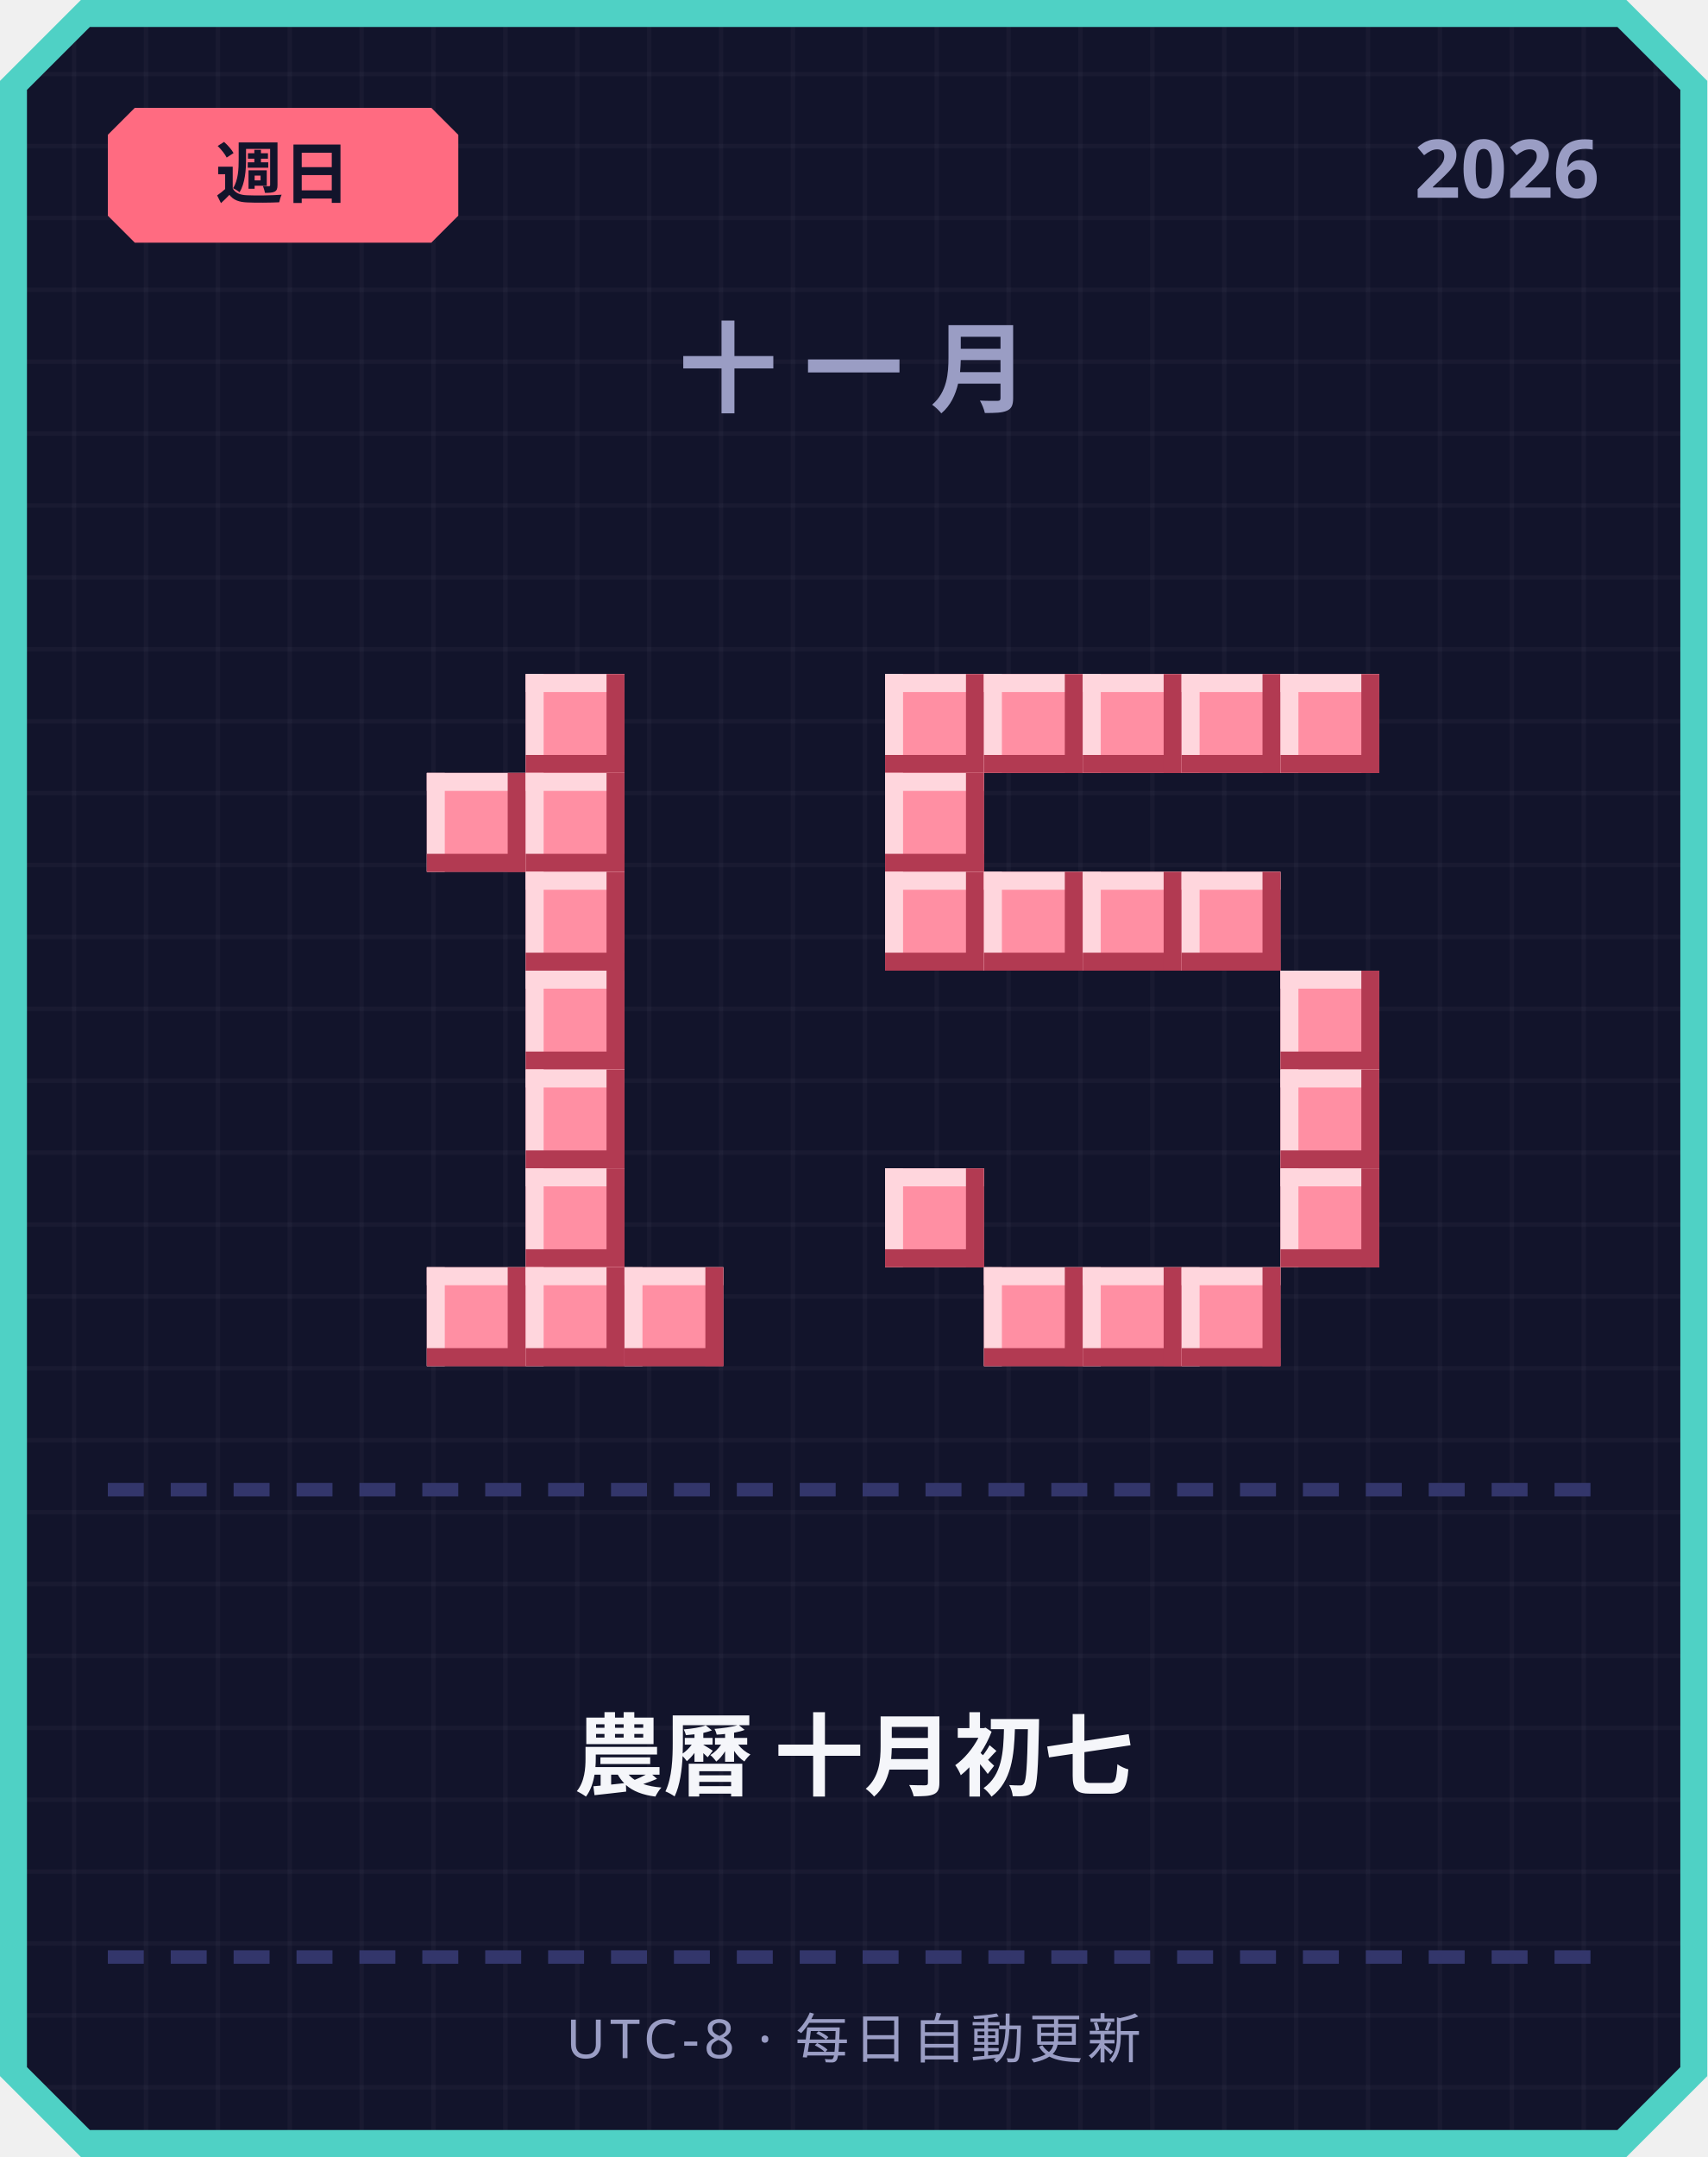
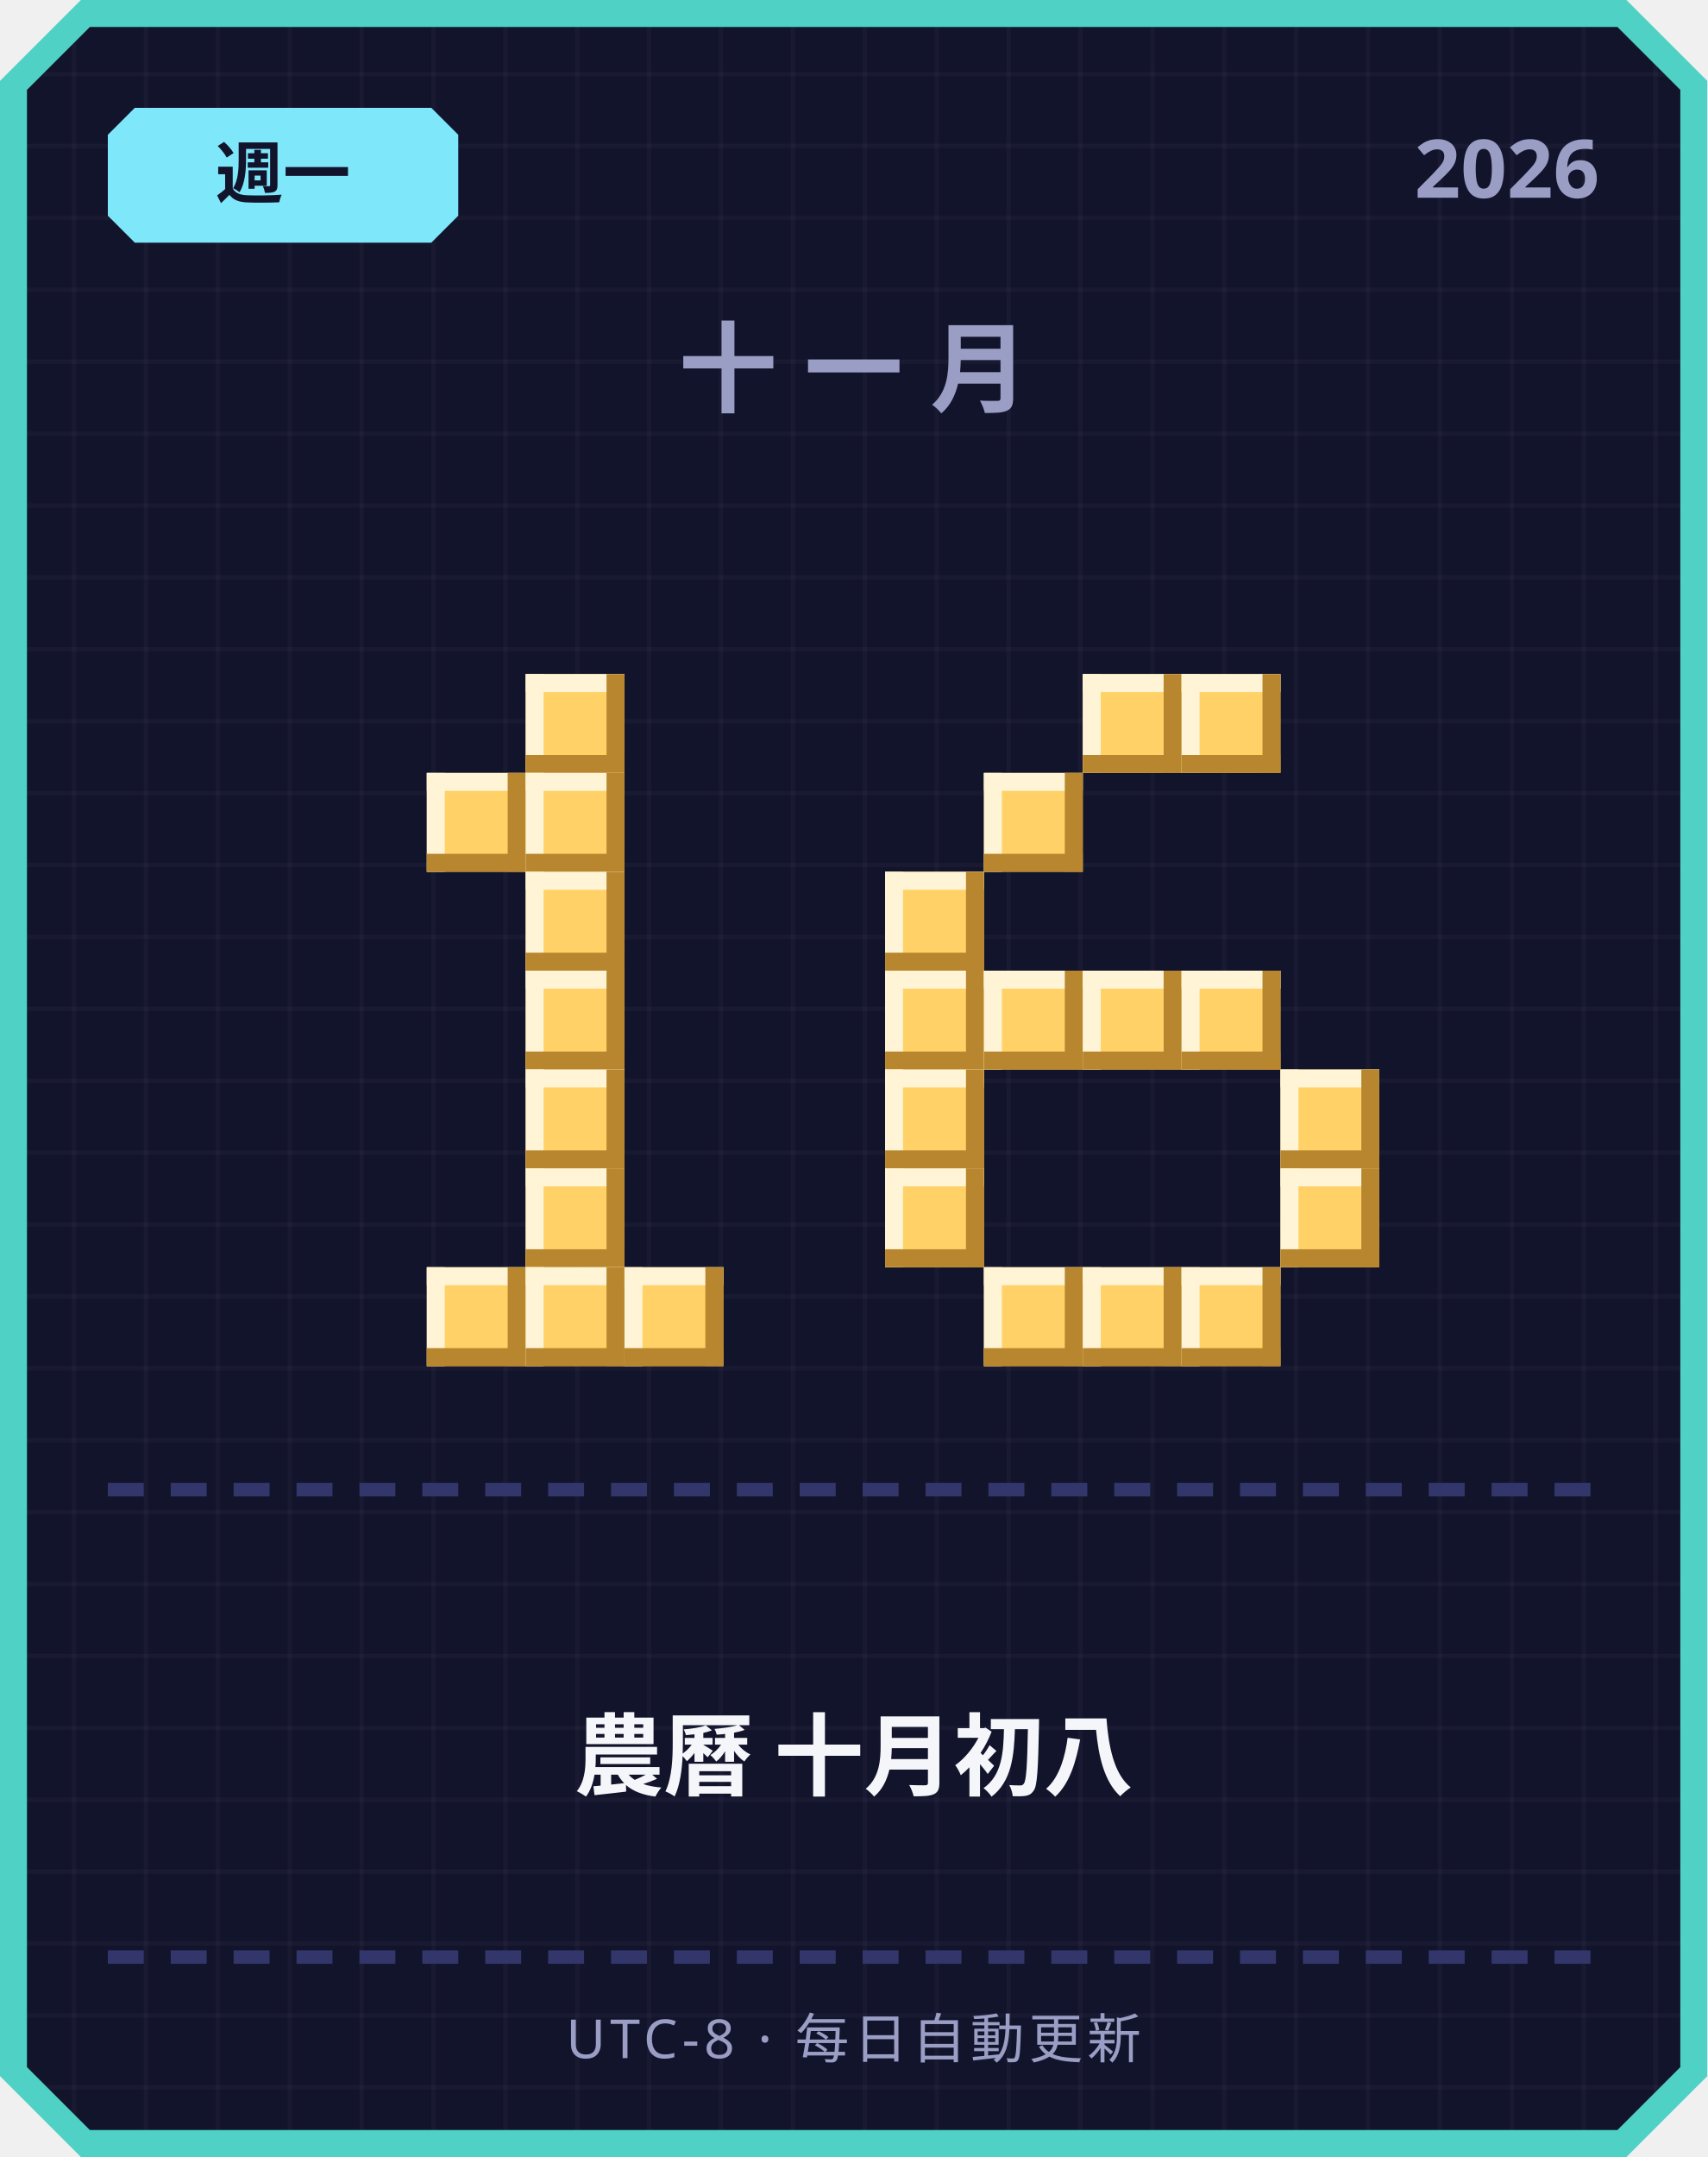
<svg xmlns="http://www.w3.org/2000/svg" width="380" height="480" viewBox="0 0 380 480">
  <defs>
    <pattern id="grid" width="16" height="16" patternUnits="userSpaceOnUse">
      <rect width="16" height="16" fill="#12142b" />
      <rect width="1" height="16" fill="#ffffff" opacity="0.03" />
      <rect width="16" height="1" fill="#ffffff" opacity="0.03" />
    </pattern>
  </defs>
  <path d="M 18,0 L 362,0 L 380,18 L 380,462 L 362,480 L 18,480 L 0,462 L 0,18 Z" fill="#4fd1c5" />
  <path d="M 20,6 L 360,6 L 374,20 L 374,460 L 360,474 L 20,474 L 6,460 L 6,20 Z" fill="url(#grid)" />
-   <path d="M 30,24 L 96,24 L 102,30 L 102,48 L 96,54 L 30,54 L 24,48 L 24,30 Z" fill="#ff6b81" />
-   <text x="63" y="44" text-anchor="middle" font-family="'Segoe UI', sans-serif" font-size="15" font-weight="700" fill="#12142b">週日</text>
+   <path d="M 30,24 L 96,24 L 102,30 L 102,48 L 96,54 L 30,54 L 24,48 L 24,30 Z" fill="#7ee8fa" />
+   <text x="63" y="44" text-anchor="middle" font-family="'Segoe UI', sans-serif" font-size="15" font-weight="700" fill="#12142b">週一</text>
  <text x="356" y="44" text-anchor="end" font-family="'Segoe UI', sans-serif" font-size="18" font-weight="700" fill="#9a9dc4">2026</text>
  <text x="190" y="90" text-anchor="middle" font-family="'Segoe UI', sans-serif" font-size="22" font-weight="700" letter-spacing="6" fill="#9a9dc4">十一月</text>
-   <rect x="117" y="150" width="22" height="22" fill="#ff8fa3" />
-   <rect x="117" y="150" width="22" height="4" fill="#ffd6dd" />
-   <rect x="117" y="150" width="4" height="22" fill="#ffd6dd" />
-   <rect x="117" y="168" width="22" height="4" fill="#b23a52" />
-   <rect x="135" y="150" width="4" height="22" fill="#b23a52" />
-   <rect x="95" y="172" width="22" height="22" fill="#ff8fa3" />
-   <rect x="95" y="172" width="22" height="4" fill="#ffd6dd" />
-   <rect x="95" y="172" width="4" height="22" fill="#ffd6dd" />
-   <rect x="95" y="190" width="22" height="4" fill="#b23a52" />
-   <rect x="113" y="172" width="4" height="22" fill="#b23a52" />
-   <rect x="117" y="172" width="22" height="22" fill="#ff8fa3" />
-   <rect x="117" y="172" width="22" height="4" fill="#ffd6dd" />
-   <rect x="117" y="172" width="4" height="22" fill="#ffd6dd" />
-   <rect x="117" y="190" width="22" height="4" fill="#b23a52" />
-   <rect x="135" y="172" width="4" height="22" fill="#b23a52" />
-   <rect x="117" y="194" width="22" height="22" fill="#ff8fa3" />
-   <rect x="117" y="194" width="22" height="4" fill="#ffd6dd" />
-   <rect x="117" y="194" width="4" height="22" fill="#ffd6dd" />
-   <rect x="117" y="212" width="22" height="4" fill="#b23a52" />
-   <rect x="135" y="194" width="4" height="22" fill="#b23a52" />
-   <rect x="117" y="216" width="22" height="22" fill="#ff8fa3" />
-   <rect x="117" y="216" width="22" height="4" fill="#ffd6dd" />
-   <rect x="117" y="216" width="4" height="22" fill="#ffd6dd" />
-   <rect x="117" y="234" width="22" height="4" fill="#b23a52" />
-   <rect x="135" y="216" width="4" height="22" fill="#b23a52" />
-   <rect x="117" y="238" width="22" height="22" fill="#ff8fa3" />
-   <rect x="117" y="238" width="22" height="4" fill="#ffd6dd" />
-   <rect x="117" y="238" width="4" height="22" fill="#ffd6dd" />
-   <rect x="117" y="256" width="22" height="4" fill="#b23a52" />
-   <rect x="135" y="238" width="4" height="22" fill="#b23a52" />
-   <rect x="117" y="260" width="22" height="22" fill="#ff8fa3" />
-   <rect x="117" y="260" width="22" height="4" fill="#ffd6dd" />
-   <rect x="117" y="260" width="4" height="22" fill="#ffd6dd" />
-   <rect x="117" y="278" width="22" height="4" fill="#b23a52" />
-   <rect x="135" y="260" width="4" height="22" fill="#b23a52" />
-   <rect x="95" y="282" width="22" height="22" fill="#ff8fa3" />
-   <rect x="95" y="282" width="22" height="4" fill="#ffd6dd" />
-   <rect x="95" y="282" width="4" height="22" fill="#ffd6dd" />
-   <rect x="95" y="300" width="22" height="4" fill="#b23a52" />
-   <rect x="113" y="282" width="4" height="22" fill="#b23a52" />
-   <rect x="117" y="282" width="22" height="22" fill="#ff8fa3" />
-   <rect x="117" y="282" width="22" height="4" fill="#ffd6dd" />
-   <rect x="117" y="282" width="4" height="22" fill="#ffd6dd" />
-   <rect x="117" y="300" width="22" height="4" fill="#b23a52" />
-   <rect x="135" y="282" width="4" height="22" fill="#b23a52" />
-   <rect x="139" y="282" width="22" height="22" fill="#ff8fa3" />
-   <rect x="139" y="282" width="22" height="4" fill="#ffd6dd" />
-   <rect x="139" y="282" width="4" height="22" fill="#ffd6dd" />
-   <rect x="139" y="300" width="22" height="4" fill="#b23a52" />
-   <rect x="157" y="282" width="4" height="22" fill="#b23a52" />
-   <rect x="197" y="150" width="22" height="22" fill="#ff8fa3" />
-   <rect x="197" y="150" width="22" height="4" fill="#ffd6dd" />
-   <rect x="197" y="150" width="4" height="22" fill="#ffd6dd" />
-   <rect x="197" y="168" width="22" height="4" fill="#b23a52" />
-   <rect x="215" y="150" width="4" height="22" fill="#b23a52" />
-   <rect x="219" y="150" width="22" height="22" fill="#ff8fa3" />
-   <rect x="219" y="150" width="22" height="4" fill="#ffd6dd" />
-   <rect x="219" y="150" width="4" height="22" fill="#ffd6dd" />
-   <rect x="219" y="168" width="22" height="4" fill="#b23a52" />
-   <rect x="237" y="150" width="4" height="22" fill="#b23a52" />
-   <rect x="241" y="150" width="22" height="22" fill="#ff8fa3" />
-   <rect x="241" y="150" width="22" height="4" fill="#ffd6dd" />
-   <rect x="241" y="150" width="4" height="22" fill="#ffd6dd" />
-   <rect x="241" y="168" width="22" height="4" fill="#b23a52" />
-   <rect x="259" y="150" width="4" height="22" fill="#b23a52" />
-   <rect x="263" y="150" width="22" height="22" fill="#ff8fa3" />
-   <rect x="263" y="150" width="22" height="4" fill="#ffd6dd" />
-   <rect x="263" y="150" width="4" height="22" fill="#ffd6dd" />
-   <rect x="263" y="168" width="22" height="4" fill="#b23a52" />
-   <rect x="281" y="150" width="4" height="22" fill="#b23a52" />
-   <rect x="285" y="150" width="22" height="22" fill="#ff8fa3" />
-   <rect x="285" y="150" width="22" height="4" fill="#ffd6dd" />
-   <rect x="285" y="150" width="4" height="22" fill="#ffd6dd" />
-   <rect x="285" y="168" width="22" height="4" fill="#b23a52" />
-   <rect x="303" y="150" width="4" height="22" fill="#b23a52" />
-   <rect x="197" y="172" width="22" height="22" fill="#ff8fa3" />
-   <rect x="197" y="172" width="22" height="4" fill="#ffd6dd" />
-   <rect x="197" y="172" width="4" height="22" fill="#ffd6dd" />
-   <rect x="197" y="190" width="22" height="4" fill="#b23a52" />
-   <rect x="215" y="172" width="4" height="22" fill="#b23a52" />
-   <rect x="197" y="194" width="22" height="22" fill="#ff8fa3" />
-   <rect x="197" y="194" width="22" height="4" fill="#ffd6dd" />
-   <rect x="197" y="194" width="4" height="22" fill="#ffd6dd" />
-   <rect x="197" y="212" width="22" height="4" fill="#b23a52" />
-   <rect x="215" y="194" width="4" height="22" fill="#b23a52" />
-   <rect x="219" y="194" width="22" height="22" fill="#ff8fa3" />
-   <rect x="219" y="194" width="22" height="4" fill="#ffd6dd" />
-   <rect x="219" y="194" width="4" height="22" fill="#ffd6dd" />
-   <rect x="219" y="212" width="22" height="4" fill="#b23a52" />
-   <rect x="237" y="194" width="4" height="22" fill="#b23a52" />
-   <rect x="241" y="194" width="22" height="22" fill="#ff8fa3" />
-   <rect x="241" y="194" width="22" height="4" fill="#ffd6dd" />
-   <rect x="241" y="194" width="4" height="22" fill="#ffd6dd" />
-   <rect x="241" y="212" width="22" height="4" fill="#b23a52" />
-   <rect x="259" y="194" width="4" height="22" fill="#b23a52" />
-   <rect x="263" y="194" width="22" height="22" fill="#ff8fa3" />
-   <rect x="263" y="194" width="22" height="4" fill="#ffd6dd" />
-   <rect x="263" y="194" width="4" height="22" fill="#ffd6dd" />
-   <rect x="263" y="212" width="22" height="4" fill="#b23a52" />
-   <rect x="281" y="194" width="4" height="22" fill="#b23a52" />
-   <rect x="285" y="216" width="22" height="22" fill="#ff8fa3" />
-   <rect x="285" y="216" width="22" height="4" fill="#ffd6dd" />
-   <rect x="285" y="216" width="4" height="22" fill="#ffd6dd" />
-   <rect x="285" y="234" width="22" height="4" fill="#b23a52" />
-   <rect x="303" y="216" width="4" height="22" fill="#b23a52" />
-   <rect x="285" y="238" width="22" height="22" fill="#ff8fa3" />
-   <rect x="285" y="238" width="22" height="4" fill="#ffd6dd" />
-   <rect x="285" y="238" width="4" height="22" fill="#ffd6dd" />
-   <rect x="285" y="256" width="22" height="4" fill="#b23a52" />
-   <rect x="303" y="238" width="4" height="22" fill="#b23a52" />
-   <rect x="197" y="260" width="22" height="22" fill="#ff8fa3" />
-   <rect x="197" y="260" width="22" height="4" fill="#ffd6dd" />
-   <rect x="197" y="260" width="4" height="22" fill="#ffd6dd" />
-   <rect x="197" y="278" width="22" height="4" fill="#b23a52" />
-   <rect x="215" y="260" width="4" height="22" fill="#b23a52" />
-   <rect x="285" y="260" width="22" height="22" fill="#ff8fa3" />
-   <rect x="285" y="260" width="22" height="4" fill="#ffd6dd" />
-   <rect x="285" y="260" width="4" height="22" fill="#ffd6dd" />
-   <rect x="285" y="278" width="22" height="4" fill="#b23a52" />
-   <rect x="303" y="260" width="4" height="22" fill="#b23a52" />
-   <rect x="219" y="282" width="22" height="22" fill="#ff8fa3" />
-   <rect x="219" y="282" width="22" height="4" fill="#ffd6dd" />
-   <rect x="219" y="282" width="4" height="22" fill="#ffd6dd" />
-   <rect x="219" y="300" width="22" height="4" fill="#b23a52" />
-   <rect x="237" y="282" width="4" height="22" fill="#b23a52" />
-   <rect x="241" y="282" width="22" height="22" fill="#ff8fa3" />
-   <rect x="241" y="282" width="22" height="4" fill="#ffd6dd" />
-   <rect x="241" y="282" width="4" height="22" fill="#ffd6dd" />
-   <rect x="241" y="300" width="22" height="4" fill="#b23a52" />
-   <rect x="259" y="282" width="4" height="22" fill="#b23a52" />
-   <rect x="263" y="282" width="22" height="22" fill="#ff8fa3" />
-   <rect x="263" y="282" width="22" height="4" fill="#ffd6dd" />
-   <rect x="263" y="282" width="4" height="22" fill="#ffd6dd" />
-   <rect x="263" y="300" width="22" height="4" fill="#b23a52" />
-   <rect x="281" y="282" width="4" height="22" fill="#b23a52" />
+   <rect x="117" y="150" width="22" height="22" fill="#ffd166" />
+   <rect x="117" y="150" width="22" height="4" fill="#fff4d6" />
+   <rect x="117" y="150" width="4" height="22" fill="#fff4d6" />
+   <rect x="117" y="168" width="22" height="4" fill="#b8862e" />
+   <rect x="135" y="150" width="4" height="22" fill="#b8862e" />
+   <rect x="95" y="172" width="22" height="22" fill="#ffd166" />
+   <rect x="95" y="172" width="22" height="4" fill="#fff4d6" />
+   <rect x="95" y="172" width="4" height="22" fill="#fff4d6" />
+   <rect x="95" y="190" width="22" height="4" fill="#b8862e" />
+   <rect x="113" y="172" width="4" height="22" fill="#b8862e" />
+   <rect x="117" y="172" width="22" height="22" fill="#ffd166" />
+   <rect x="117" y="172" width="22" height="4" fill="#fff4d6" />
+   <rect x="117" y="172" width="4" height="22" fill="#fff4d6" />
+   <rect x="117" y="190" width="22" height="4" fill="#b8862e" />
+   <rect x="135" y="172" width="4" height="22" fill="#b8862e" />
+   <rect x="117" y="194" width="22" height="22" fill="#ffd166" />
+   <rect x="117" y="194" width="22" height="4" fill="#fff4d6" />
+   <rect x="117" y="194" width="4" height="22" fill="#fff4d6" />
+   <rect x="117" y="212" width="22" height="4" fill="#b8862e" />
+   <rect x="135" y="194" width="4" height="22" fill="#b8862e" />
+   <rect x="117" y="216" width="22" height="22" fill="#ffd166" />
+   <rect x="117" y="216" width="22" height="4" fill="#fff4d6" />
+   <rect x="117" y="216" width="4" height="22" fill="#fff4d6" />
+   <rect x="117" y="234" width="22" height="4" fill="#b8862e" />
+   <rect x="135" y="216" width="4" height="22" fill="#b8862e" />
+   <rect x="117" y="238" width="22" height="22" fill="#ffd166" />
+   <rect x="117" y="238" width="22" height="4" fill="#fff4d6" />
+   <rect x="117" y="238" width="4" height="22" fill="#fff4d6" />
+   <rect x="117" y="256" width="22" height="4" fill="#b8862e" />
+   <rect x="135" y="238" width="4" height="22" fill="#b8862e" />
+   <rect x="117" y="260" width="22" height="22" fill="#ffd166" />
+   <rect x="117" y="260" width="22" height="4" fill="#fff4d6" />
+   <rect x="117" y="260" width="4" height="22" fill="#fff4d6" />
+   <rect x="117" y="278" width="22" height="4" fill="#b8862e" />
+   <rect x="135" y="260" width="4" height="22" fill="#b8862e" />
+   <rect x="95" y="282" width="22" height="22" fill="#ffd166" />
+   <rect x="95" y="282" width="22" height="4" fill="#fff4d6" />
+   <rect x="95" y="282" width="4" height="22" fill="#fff4d6" />
+   <rect x="95" y="300" width="22" height="4" fill="#b8862e" />
+   <rect x="113" y="282" width="4" height="22" fill="#b8862e" />
+   <rect x="117" y="282" width="22" height="22" fill="#ffd166" />
+   <rect x="117" y="282" width="22" height="4" fill="#fff4d6" />
+   <rect x="117" y="282" width="4" height="22" fill="#fff4d6" />
+   <rect x="117" y="300" width="22" height="4" fill="#b8862e" />
+   <rect x="135" y="282" width="4" height="22" fill="#b8862e" />
+   <rect x="139" y="282" width="22" height="22" fill="#ffd166" />
+   <rect x="139" y="282" width="22" height="4" fill="#fff4d6" />
+   <rect x="139" y="282" width="4" height="22" fill="#fff4d6" />
+   <rect x="139" y="300" width="22" height="4" fill="#b8862e" />
+   <rect x="157" y="282" width="4" height="22" fill="#b8862e" />
+   <rect x="241" y="150" width="22" height="22" fill="#ffd166" />
+   <rect x="241" y="150" width="22" height="4" fill="#fff4d6" />
+   <rect x="241" y="150" width="4" height="22" fill="#fff4d6" />
+   <rect x="241" y="168" width="22" height="4" fill="#b8862e" />
+   <rect x="259" y="150" width="4" height="22" fill="#b8862e" />
+   <rect x="263" y="150" width="22" height="22" fill="#ffd166" />
+   <rect x="263" y="150" width="22" height="4" fill="#fff4d6" />
+   <rect x="263" y="150" width="4" height="22" fill="#fff4d6" />
+   <rect x="263" y="168" width="22" height="4" fill="#b8862e" />
+   <rect x="281" y="150" width="4" height="22" fill="#b8862e" />
+   <rect x="219" y="172" width="22" height="22" fill="#ffd166" />
+   <rect x="219" y="172" width="22" height="4" fill="#fff4d6" />
+   <rect x="219" y="172" width="4" height="22" fill="#fff4d6" />
+   <rect x="219" y="190" width="22" height="4" fill="#b8862e" />
+   <rect x="237" y="172" width="4" height="22" fill="#b8862e" />
+   <rect x="197" y="194" width="22" height="22" fill="#ffd166" />
+   <rect x="197" y="194" width="22" height="4" fill="#fff4d6" />
+   <rect x="197" y="194" width="4" height="22" fill="#fff4d6" />
+   <rect x="197" y="212" width="22" height="4" fill="#b8862e" />
+   <rect x="215" y="194" width="4" height="22" fill="#b8862e" />
+   <rect x="197" y="216" width="22" height="22" fill="#ffd166" />
+   <rect x="197" y="216" width="22" height="4" fill="#fff4d6" />
+   <rect x="197" y="216" width="4" height="22" fill="#fff4d6" />
+   <rect x="197" y="234" width="22" height="4" fill="#b8862e" />
+   <rect x="215" y="216" width="4" height="22" fill="#b8862e" />
+   <rect x="219" y="216" width="22" height="22" fill="#ffd166" />
+   <rect x="219" y="216" width="22" height="4" fill="#fff4d6" />
+   <rect x="219" y="216" width="4" height="22" fill="#fff4d6" />
+   <rect x="219" y="234" width="22" height="4" fill="#b8862e" />
+   <rect x="237" y="216" width="4" height="22" fill="#b8862e" />
+   <rect x="241" y="216" width="22" height="22" fill="#ffd166" />
+   <rect x="241" y="216" width="22" height="4" fill="#fff4d6" />
+   <rect x="241" y="216" width="4" height="22" fill="#fff4d6" />
+   <rect x="241" y="234" width="22" height="4" fill="#b8862e" />
+   <rect x="259" y="216" width="4" height="22" fill="#b8862e" />
+   <rect x="263" y="216" width="22" height="22" fill="#ffd166" />
+   <rect x="263" y="216" width="22" height="4" fill="#fff4d6" />
+   <rect x="263" y="216" width="4" height="22" fill="#fff4d6" />
+   <rect x="263" y="234" width="22" height="4" fill="#b8862e" />
+   <rect x="281" y="216" width="4" height="22" fill="#b8862e" />
+   <rect x="197" y="238" width="22" height="22" fill="#ffd166" />
+   <rect x="197" y="238" width="22" height="4" fill="#fff4d6" />
+   <rect x="197" y="238" width="4" height="22" fill="#fff4d6" />
+   <rect x="197" y="256" width="22" height="4" fill="#b8862e" />
+   <rect x="215" y="238" width="4" height="22" fill="#b8862e" />
+   <rect x="285" y="238" width="22" height="22" fill="#ffd166" />
+   <rect x="285" y="238" width="22" height="4" fill="#fff4d6" />
+   <rect x="285" y="238" width="4" height="22" fill="#fff4d6" />
+   <rect x="285" y="256" width="22" height="4" fill="#b8862e" />
+   <rect x="303" y="238" width="4" height="22" fill="#b8862e" />
+   <rect x="197" y="260" width="22" height="22" fill="#ffd166" />
+   <rect x="197" y="260" width="22" height="4" fill="#fff4d6" />
+   <rect x="197" y="260" width="4" height="22" fill="#fff4d6" />
+   <rect x="197" y="278" width="22" height="4" fill="#b8862e" />
+   <rect x="215" y="260" width="4" height="22" fill="#b8862e" />
+   <rect x="285" y="260" width="22" height="22" fill="#ffd166" />
+   <rect x="285" y="260" width="22" height="4" fill="#fff4d6" />
+   <rect x="285" y="260" width="4" height="22" fill="#fff4d6" />
+   <rect x="285" y="278" width="22" height="4" fill="#b8862e" />
+   <rect x="303" y="260" width="4" height="22" fill="#b8862e" />
+   <rect x="219" y="282" width="22" height="22" fill="#ffd166" />
+   <rect x="219" y="282" width="22" height="4" fill="#fff4d6" />
+   <rect x="219" y="282" width="4" height="22" fill="#fff4d6" />
+   <rect x="219" y="300" width="22" height="4" fill="#b8862e" />
+   <rect x="237" y="282" width="4" height="22" fill="#b8862e" />
+   <rect x="241" y="282" width="22" height="22" fill="#ffd166" />
+   <rect x="241" y="282" width="22" height="4" fill="#fff4d6" />
+   <rect x="241" y="282" width="4" height="22" fill="#fff4d6" />
+   <rect x="241" y="300" width="22" height="4" fill="#b8862e" />
+   <rect x="259" y="282" width="4" height="22" fill="#b8862e" />
+   <rect x="263" y="282" width="22" height="22" fill="#ffd166" />
+   <rect x="263" y="282" width="22" height="4" fill="#fff4d6" />
+   <rect x="263" y="282" width="4" height="22" fill="#fff4d6" />
+   <rect x="263" y="300" width="22" height="4" fill="#b8862e" />
+   <rect x="281" y="282" width="4" height="22" fill="#b8862e" />
  <rect x="24" y="330" width="8" height="3" fill="#33366b" />
  <rect x="38" y="330" width="8" height="3" fill="#33366b" />
  <rect x="52" y="330" width="8" height="3" fill="#33366b" />
  <rect x="66" y="330" width="8" height="3" fill="#33366b" />
  <rect x="80" y="330" width="8" height="3" fill="#33366b" />
  <rect x="94" y="330" width="8" height="3" fill="#33366b" />
  <rect x="108" y="330" width="8" height="3" fill="#33366b" />
  <rect x="122" y="330" width="8" height="3" fill="#33366b" />
  <rect x="136" y="330" width="8" height="3" fill="#33366b" />
  <rect x="150" y="330" width="8" height="3" fill="#33366b" />
  <rect x="164" y="330" width="8" height="3" fill="#33366b" />
  <rect x="178" y="330" width="8" height="3" fill="#33366b" />
  <rect x="192" y="330" width="8" height="3" fill="#33366b" />
  <rect x="206" y="330" width="8" height="3" fill="#33366b" />
  <rect x="220" y="330" width="8" height="3" fill="#33366b" />
  <rect x="234" y="330" width="8" height="3" fill="#33366b" />
  <rect x="248" y="330" width="8" height="3" fill="#33366b" />
  <rect x="262" y="330" width="8" height="3" fill="#33366b" />
  <rect x="276" y="330" width="8" height="3" fill="#33366b" />
  <rect x="290" y="330" width="8" height="3" fill="#33366b" />
  <rect x="304" y="330" width="8" height="3" fill="#33366b" />
  <rect x="318" y="330" width="8" height="3" fill="#33366b" />
  <rect x="332" y="330" width="8" height="3" fill="#33366b" />
  <rect x="346" y="330" width="8" height="3" fill="#33366b" />
-   <text x="190" y="398" text-anchor="middle" font-family="'Segoe UI', 'Microsoft JhengHei', sans-serif" font-size="20" font-weight="700" fill="#f5f6fa">農曆 十月初七</text>
+   <text x="190" y="398" text-anchor="middle" font-family="'Segoe UI', 'Microsoft JhengHei', sans-serif" font-size="20" font-weight="700" fill="#f5f6fa">農曆 十月初八</text>
  <rect x="24" y="434" width="8" height="3" fill="#33366b" />
  <rect x="38" y="434" width="8" height="3" fill="#33366b" />
  <rect x="52" y="434" width="8" height="3" fill="#33366b" />
  <rect x="66" y="434" width="8" height="3" fill="#33366b" />
  <rect x="80" y="434" width="8" height="3" fill="#33366b" />
  <rect x="94" y="434" width="8" height="3" fill="#33366b" />
  <rect x="108" y="434" width="8" height="3" fill="#33366b" />
  <rect x="122" y="434" width="8" height="3" fill="#33366b" />
  <rect x="136" y="434" width="8" height="3" fill="#33366b" />
  <rect x="150" y="434" width="8" height="3" fill="#33366b" />
  <rect x="164" y="434" width="8" height="3" fill="#33366b" />
  <rect x="178" y="434" width="8" height="3" fill="#33366b" />
  <rect x="192" y="434" width="8" height="3" fill="#33366b" />
  <rect x="206" y="434" width="8" height="3" fill="#33366b" />
  <rect x="220" y="434" width="8" height="3" fill="#33366b" />
  <rect x="234" y="434" width="8" height="3" fill="#33366b" />
  <rect x="248" y="434" width="8" height="3" fill="#33366b" />
  <rect x="262" y="434" width="8" height="3" fill="#33366b" />
  <rect x="276" y="434" width="8" height="3" fill="#33366b" />
  <rect x="290" y="434" width="8" height="3" fill="#33366b" />
  <rect x="304" y="434" width="8" height="3" fill="#33366b" />
  <rect x="318" y="434" width="8" height="3" fill="#33366b" />
  <rect x="332" y="434" width="8" height="3" fill="#33366b" />
  <rect x="346" y="434" width="8" height="3" fill="#33366b" />
  <text x="190" y="458" text-anchor="middle" font-family="'Segoe UI', sans-serif" font-size="12" letter-spacing="1" fill="#9a9dc4">UTC-8 · 每日自動更新</text>
</svg>
